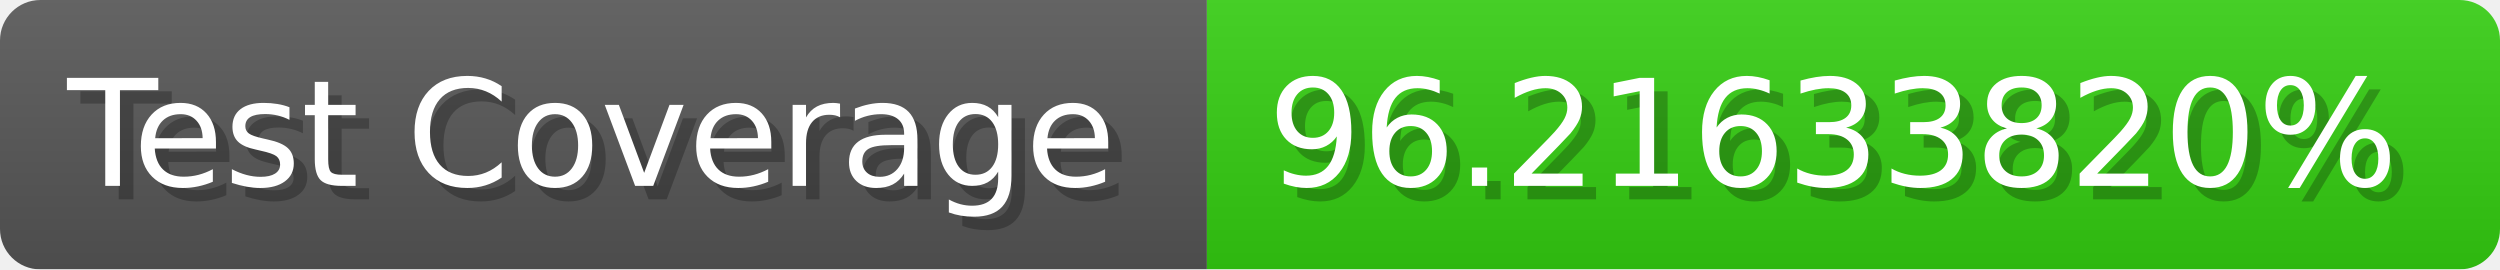
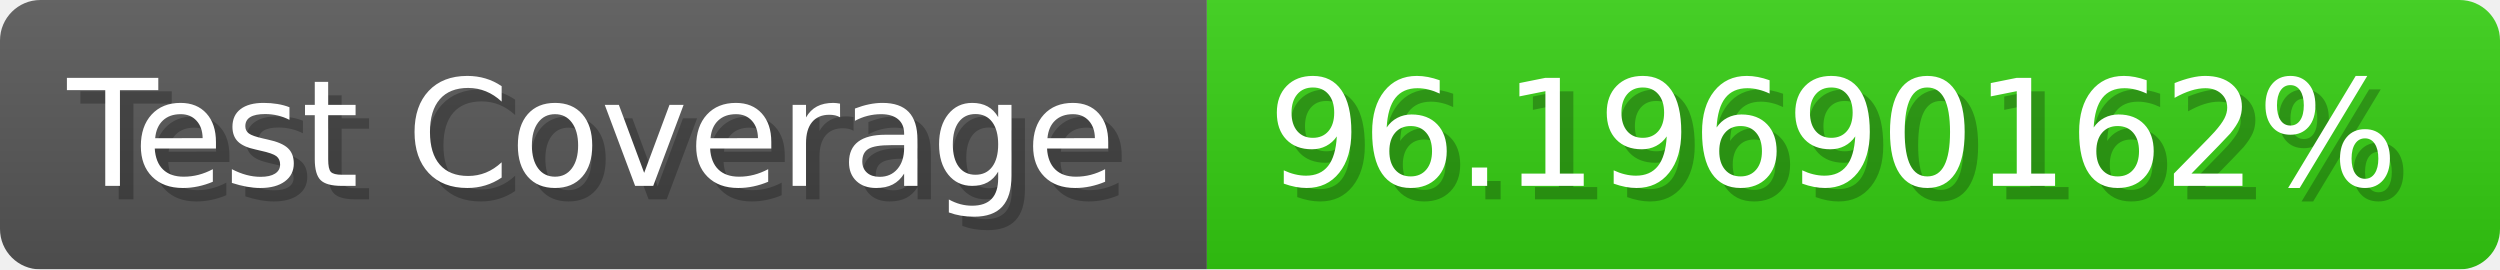
- <svg xmlns="http://www.w3.org/2000/svg" width="185.6" height="20" viewBox="0 0 1856 200" role="img" aria-label="Test Coverage: 96.21633820%">
+ <svg xmlns="http://www.w3.org/2000/svg" width="185.6" height="20" viewBox="0 0 1856 200" role="img" aria-label="Test Coverage: 96.19690162%">
  <linearGradient id="a" x2="0" y2="100%">
    <stop offset="0" stop-opacity=".1" stop-color="#EEE" />
    <stop offset="1" stop-opacity=".1" />
  </linearGradient>
  <mask id="m">
    <rect width="1856" height="200" rx="30" fill="#FFF" />
  </mask>
  <g mask="url(#m)">
    <rect width="896" height="200" fill="#555" />
    <rect width="960" height="200" fill="#3C1" x="896" />
    <rect width="1856" height="200" fill="url(#a)" />
  </g>
  <g aria-hidden="true" fill="#fff" text-anchor="start" font-family="Verdana,DejaVu Sans,sans-serif" font-size="110">
    <text x="60" y="148" textLength="796" fill="#000" opacity="0.25">Test Coverage</text>
    <text x="50" y="138" textLength="796">Test Coverage</text>
-     <text x="951" y="148" textLength="860" fill="#000" opacity="0.25">96.21633820%</text>
-     <text x="941" y="138" textLength="860">96.21633820%</text>
+     <text x="951" y="148" textLength="860" fill="#000" opacity="0.25">96.19690162%</text>
+     <text x="941" y="138" textLength="860">96.19690162%</text>
  </g>
</svg>
